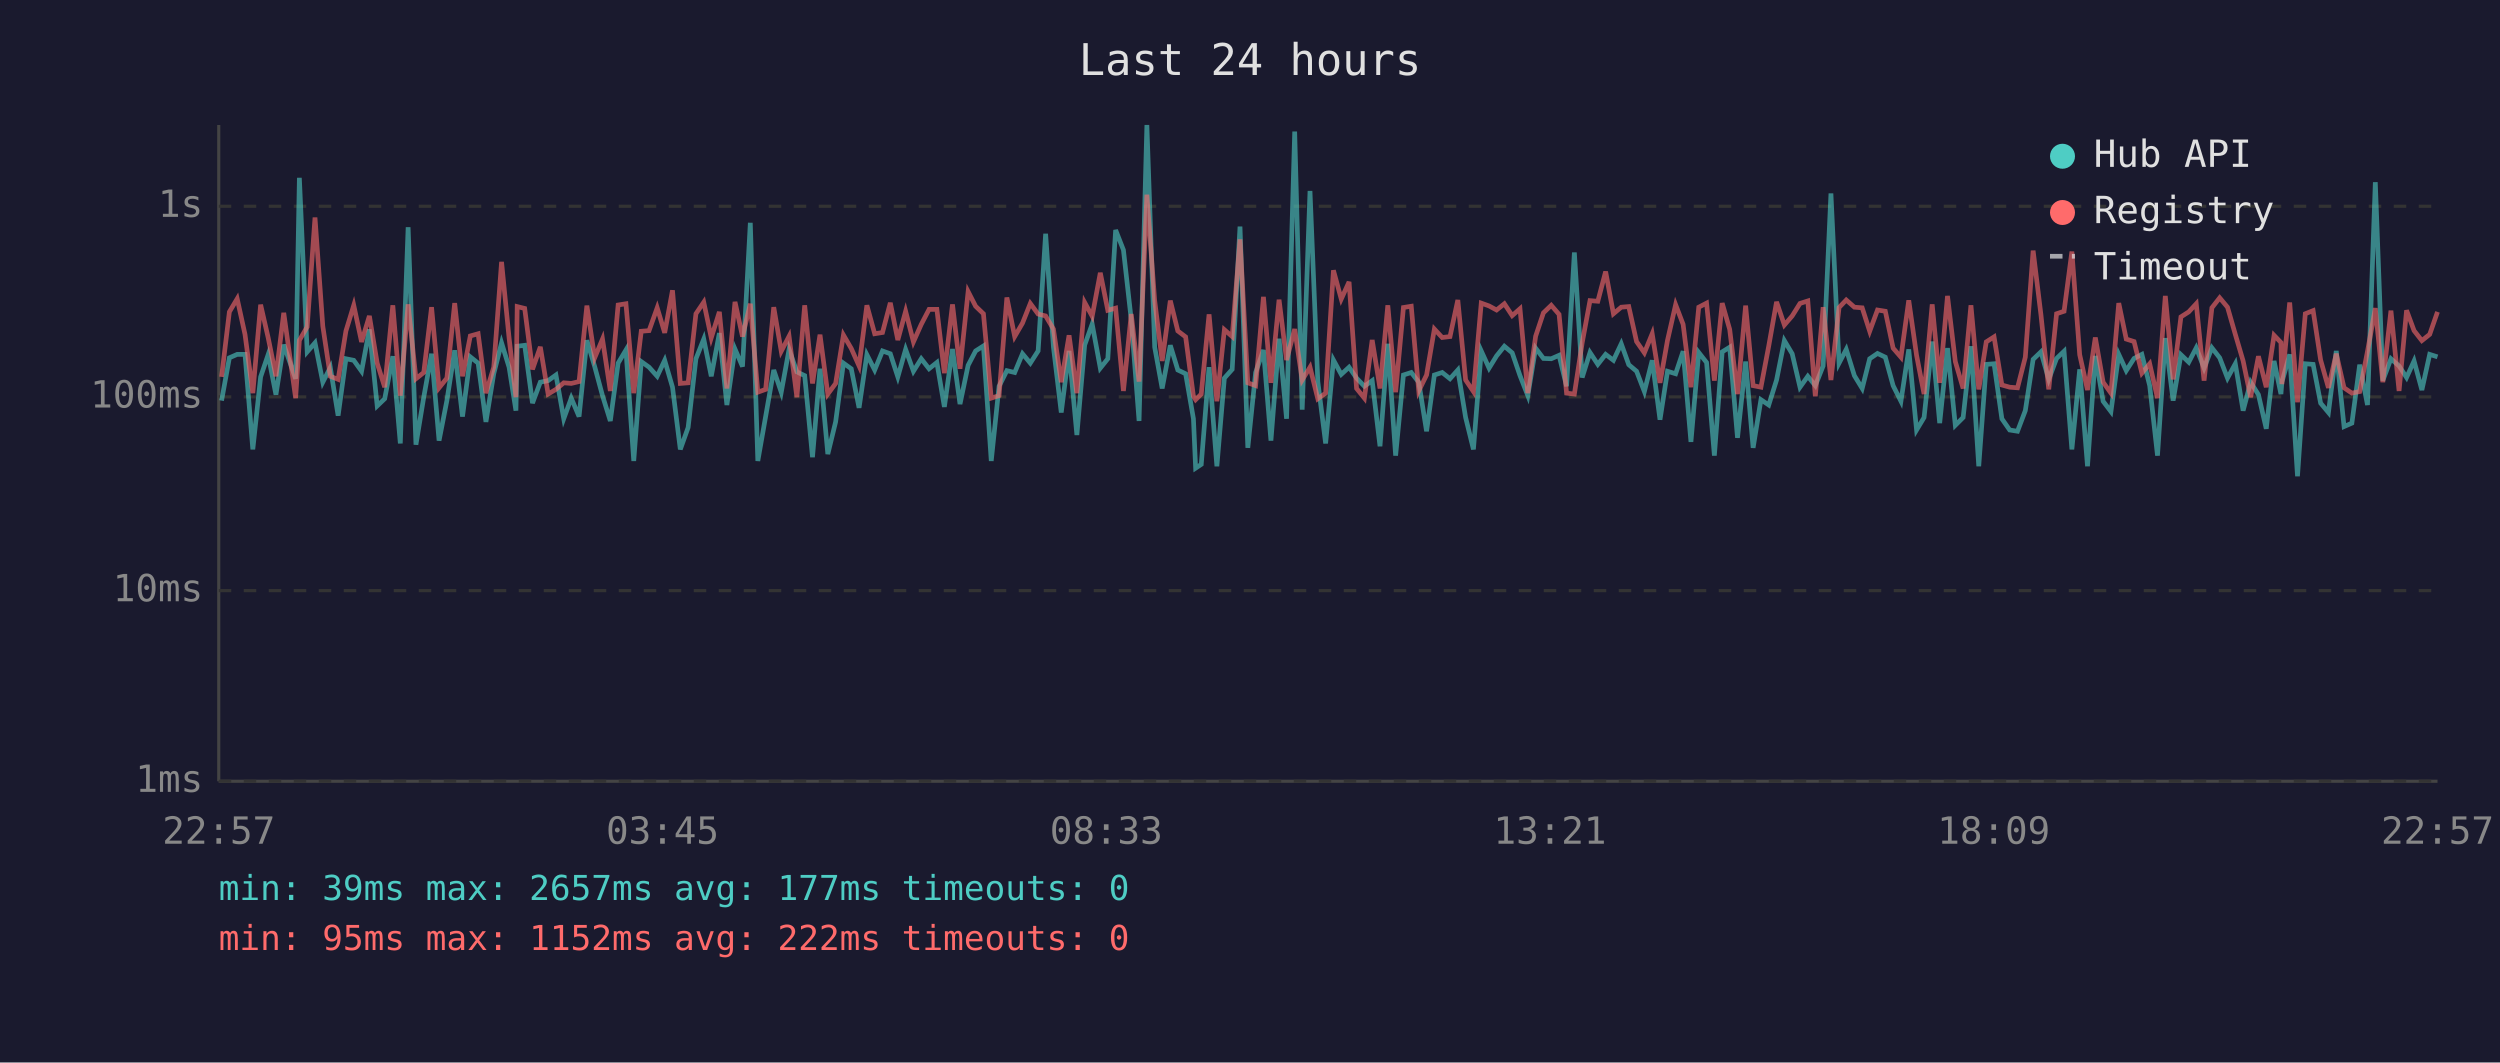
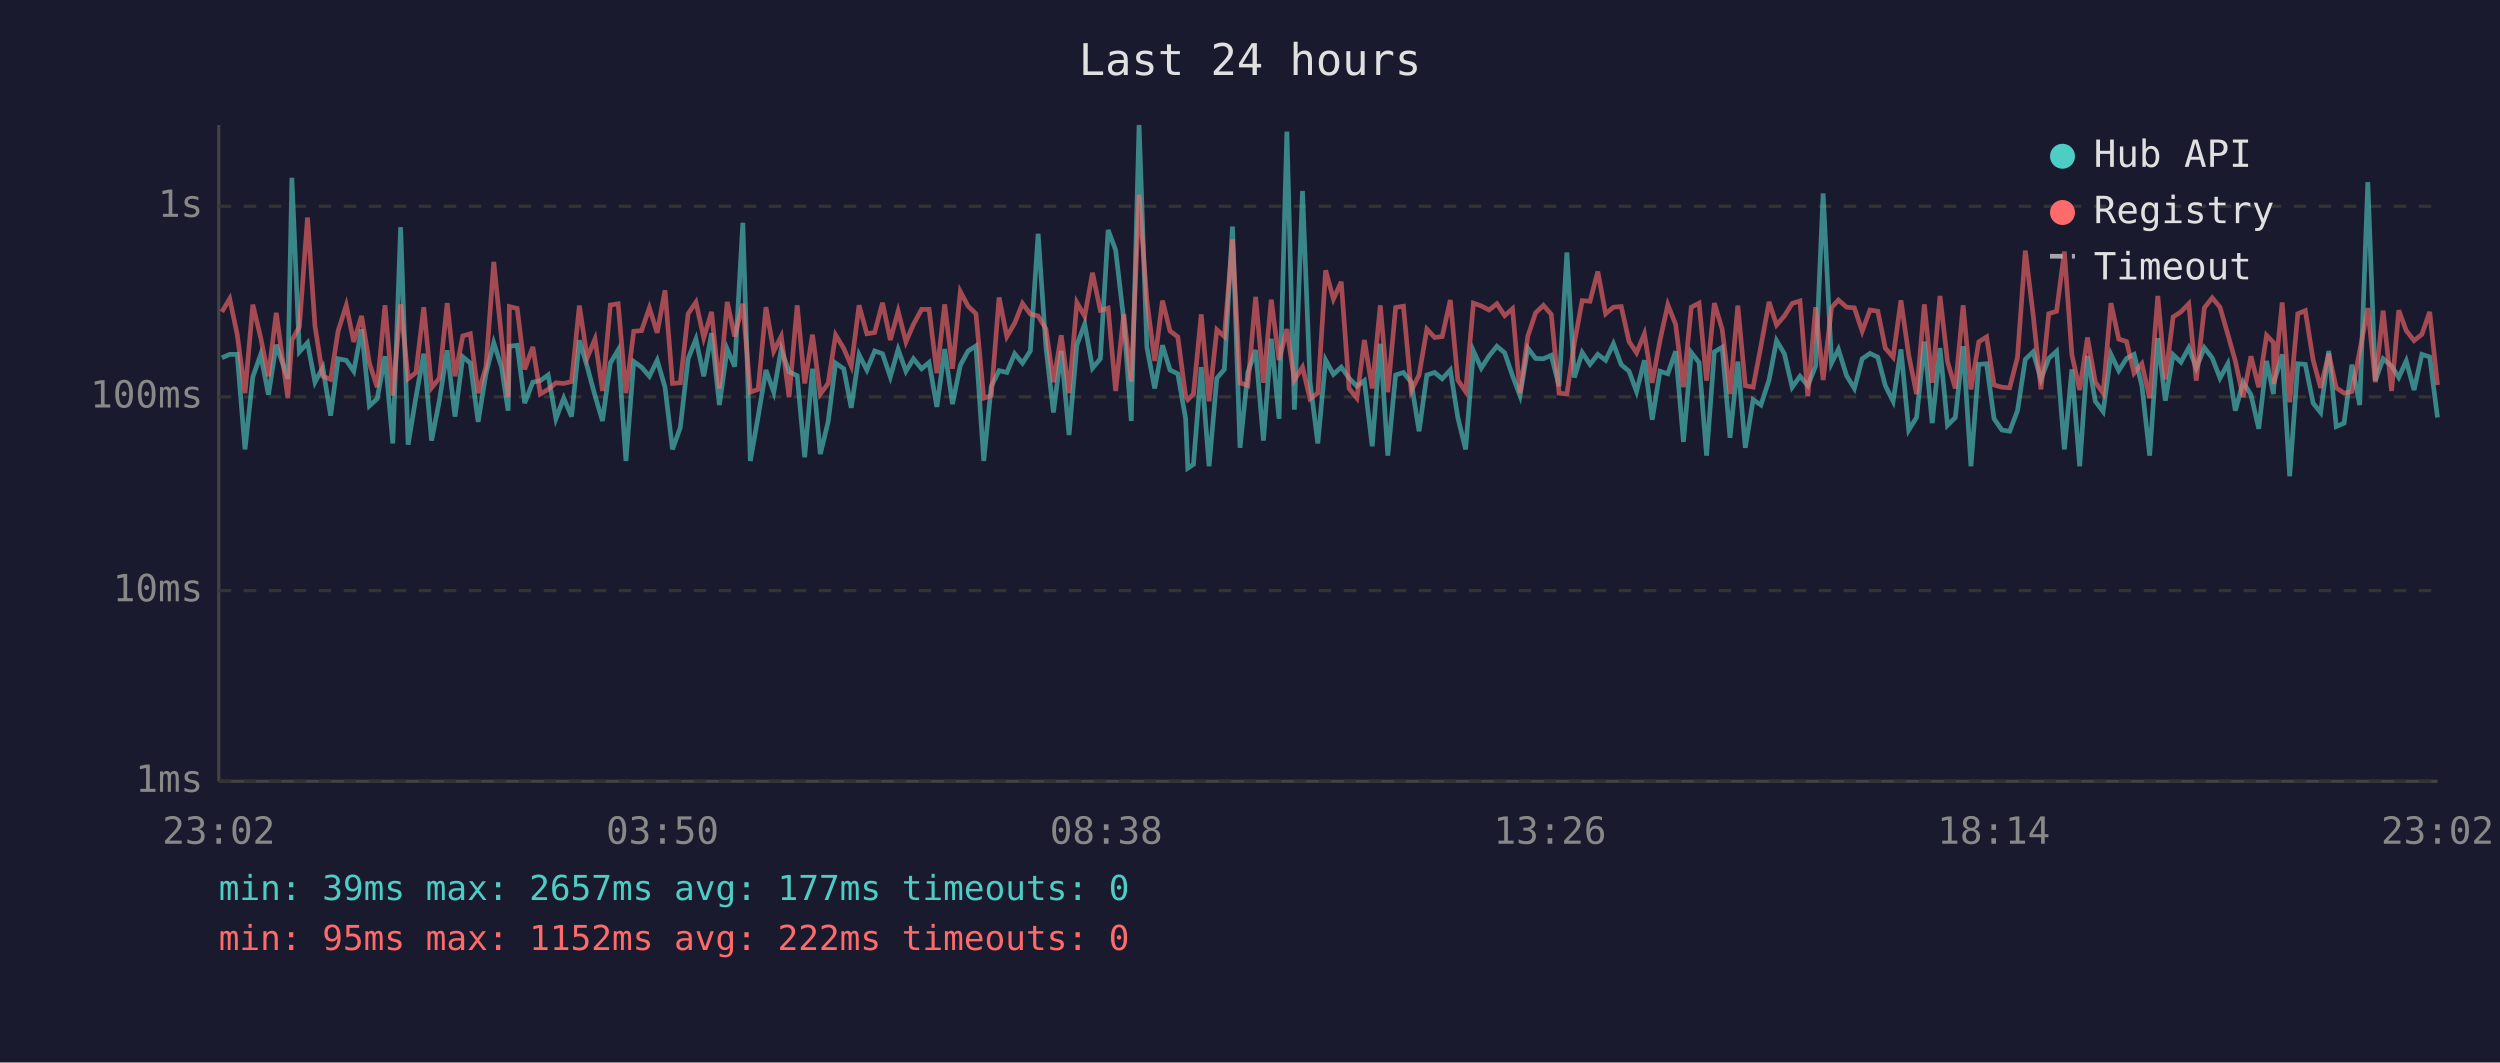
<svg xmlns="http://www.w3.org/2000/svg" viewBox="0 0 800 340" font-family="monospace" font-size="12">
  <rect width="800" height="340" fill="#1a1a2e" />
  <text x="400" y="24" fill="#e0e0e0" font-size="14" text-anchor="middle">Last 24 hours</text>
  <line x1="70" y1="40" x2="70" y2="250" stroke="#444" stroke-width="1" />
  <line x1="70" y1="250" x2="780" y2="250" stroke="#444" stroke-width="1" />
  <line x1="70" y1="250" x2="780" y2="250" stroke="#333" stroke-width="1" stroke-dasharray="4" />
  <text x="65" y="250" fill="#888" text-anchor="end" dominant-baseline="middle">1ms</text>
  <line x1="70" y1="189" x2="780" y2="189" stroke="#333" stroke-width="1" stroke-dasharray="4" />
  <text x="65" y="189" fill="#888" text-anchor="end" dominant-baseline="middle">10ms</text>
  <line x1="70" y1="127" x2="780" y2="127" stroke="#333" stroke-width="1" stroke-dasharray="4" />
  <text x="65" y="127" fill="#888" text-anchor="end" dominant-baseline="middle">100ms</text>
  <line x1="70" y1="66" x2="780" y2="66" stroke="#333" stroke-width="1" stroke-dasharray="4" />
  <text x="65" y="66" fill="#888" text-anchor="end" dominant-baseline="middle">1s</text>
-   <text x="70" y="270" fill="#888" text-anchor="middle">22:57</text>
-   <text x="212" y="270" fill="#888" text-anchor="middle">03:45</text>
-   <text x="354" y="270" fill="#888" text-anchor="middle">08:33</text>
-   <text x="496" y="270" fill="#888" text-anchor="middle">13:21</text>
-   <text x="638" y="270" fill="#888" text-anchor="middle">18:09</text>
-   <text x="780" y="270" fill="#888" text-anchor="middle">22:57</text>
-   <polyline points="70.9,128.2 73.4,114.5 75.9,113.4 78.4,113.4 80.9,143.8 83.4,120.6 85.8,113.5 88.3,126.3 90.8,110.3 94.6,121.2 95.8,56.9 98.3,112.6 100.8,109.7 103.3,122.3 105.7,117.6 108.2,133.0 110.7,114.8 113.2,115.3 115.7,118.8 118.2,105.4 120.7,129.9 123.1,127.6 125.7,114.0 128.1,141.9 130.6,72.7 133.1,142.3 135.6,127.1 138.1,113.2 140.5,141.0 143.0,128.2 145.5,112.1 148.0,133.3 150.5,114.2 153.0,116.2 155.5,135.0 158.0,119.6 160.5,109.7 162.9,117.5 165.1,131.4 165.5,110.8 167.9,110.5 170.4,129.0 172.9,122.3 175.4,121.8 177.9,120.0 180.4,134.0 182.8,127.4 185.3,133.3 187.8,108.9 190.3,117.3 192.8,126.6 195.3,134.7 197.8,116.2 200.3,112.0 202.8,147.5 205.2,115.7 207.7,117.5 210.3,120.4 212.7,115.3 215.2,123.9 217.7,143.8 220.2,136.8 222.7,114.8 225.2,108.5 227.6,120.4 230.2,106.6 232.6,129.6 235.2,111.7 237.6,117.3 240.1,71.3 242.5,147.5 245.0,133.3 247.6,118.4 250.0,125.5 252.5,111.8 255.0,119.0 257.5,120.2 260.0,146.3 262.4,118.0 264.9,145.3 267.4,135.0 269.9,116.2 272.4,118.0 274.9,130.5 277.4,113.5 279.9,118.4 282.4,112.3 284.9,113.2 287.3,120.6 289.8,111.8 292.3,118.8 294.8,114.8 297.3,118.0 299.8,116.0 302.2,130.2 304.8,111.7 307.2,129.3 309.8,116.9 312.2,112.3 314.7,110.7 317.2,147.5 319.7,123.6 322.2,118.6 324.7,119.2 327.2,113.2 329.7,116.2 332.2,112.3 334.6,74.8 337.1,111.1 339.6,132.0 342.1,112.3 344.6,139.2 347.1,110.4 349.5,103.7 352.1,117.8 354.5,114.8 357.0,73.6 359.5,80.0 362.0,102.3 364.5,134.7 367.0,40.0 369.5,111.1 371.9,124.3 374.5,110.5 376.9,118.4 379.4,119.6 381.9,134.0 382.6,149.8 384.4,148.6 386.9,117.5 389.4,149.2 391.8,121.0 394.3,118.2 396.8,72.5 399.3,143.3 401.8,119.2 404.3,112.0 406.7,141.0 409.3,108.4 411.7,134.0 414.3,42.1 416.7,131.1 419.2,61.1 421.7,122.1 424.2,141.9 426.7,115.2 429.2,119.8 431.7,117.5 434.1,121.0 436.6,123.6 439.1,121.8 441.6,142.8 444.1,110.0 446.6,145.8 449.1,120.0 451.6,119.2 454.0,122.3 456.5,138.0 459.0,120.0 461.5,119.2 464.0,121.2 466.5,118.4 469.0,133.6 471.5,143.8 474.0,112.3 476.5,117.8 478.9,113.9 481.4,110.8 483.9,112.9 486.4,120.2 488.9,126.6 491.4,111.4 493.9,114.7 496.4,114.8 498.9,113.7 501.3,123.6 503.8,80.8 506.3,120.8 508.8,112.8 511.3,116.6 513.8,113.4 516.3,115.3 518.8,110.0 521.2,116.7 523.7,118.8 526.2,125.3 528.7,115.3 531.2,134.3 533.6,118.8 536.2,119.6 538.6,112.4 541.1,141.4 543.6,112.8 546.1,116.0 548.6,145.8 551.1,112.6 553.5,111.1 556.0,140.1 558.6,115.7 561.0,143.3 563.5,127.9 566.0,129.6 568.5,121.6 571.0,109.0 573.5,113.2 576.0,123.9 578.5,120.4 580.9,123.4 583.4,117.1 585.9,61.9 588.5,116.2 590.8,111.8 593.4,120.2 595.9,124.3 598.3,114.8 600.8,113.1 603.3,114.3 605.8,123.4 608.3,128.4 610.8,111.8 613.3,137.6 615.7,133.6 618.3,109.3 620.7,135.4 623.2,111.4 625.7,136.1 628.2,133.6 630.7,110.8 633.2,149.2 635.6,116.6 638.1,116.4 640.6,134.0 643.1,137.6 645.6,138.0 648.1,131.4 650.6,115.0 653.1,112.6 655.6,121.4 658.1,114.7 660.5,112.4 663.0,143.8 665.5,118.2 668.0,149.2 670.5,113.9 673.0,128.4 675.5,131.7 678.0,113.4 680.4,118.6 682.9,114.7 685.4,113.4 687.9,123.4 690.4,145.8 692.9,108.2 695.4,128.2 697.9,113.5 700.4,115.9 702.8,111.3 705.3,117.8 707.8,111.3 710.3,114.5 712.8,121.0 715.3,116.4 717.8,131.4 720.2,122.3 722.7,126.3 725.2,137.2 727.7,115.5 729.9,126.1 730.2,122.3 732.7,113.4 735.2,152.4 737.7,116.4 740.2,116.6 742.6,129.0 745.1,132.0 747.6,112.3 750.1,136.5 752.6,135.4 755.1,116.7 757.6,129.6 760.1,58.3 762.5,121.8 765.1,114.8 767.7,117.1 770.1,120.8 772.5,115.5 775.0,124.8 777.5,113.4 780.0,114.2" fill="none" stroke="#4ecdc4" stroke-width="1.5" opacity="0.6" />
-   <polyline points="70.9,120.6 73.4,99.8 75.9,95.6 78.4,107.0 80.9,125.8 83.4,97.5 85.8,108.0 88.3,120.4 90.8,100.1 94.6,127.4 95.8,108.9 98.3,104.6 100.8,69.6 103.3,104.4 105.7,120.4 108.2,121.4 110.7,105.9 113.2,97.7 115.7,109.4 118.2,101.1 120.7,116.2 123.1,123.9 125.7,97.7 128.1,126.6 130.6,97.4 133.1,121.2 135.6,119.2 138.1,98.3 140.5,124.1 143.0,121.0 145.5,97.0 148.0,120.4 150.5,107.5 153.0,106.8 155.5,125.8 158.0,117.5 160.5,83.8 162.9,108.1 165.1,127.1 165.5,98.1 167.9,98.7 170.4,118.2 172.9,111.0 175.4,126.1 177.9,124.6 180.4,122.5 182.8,122.7 185.3,122.1 187.8,97.8 190.3,114.5 192.8,108.5 195.3,125.1 197.8,97.6 200.3,97.2 202.8,125.8 205.2,106.0 207.7,105.8 210.3,98.5 212.7,106.5 215.2,92.9 217.7,122.7 220.2,122.5 222.7,100.4 225.2,96.7 227.6,108.1 230.2,99.8 232.6,124.3 235.2,96.6 237.6,107.7 240.1,97.2 242.5,125.5 245.0,124.6 247.6,98.3 250.0,112.4 252.5,107.6 255.0,127.1 257.5,97.7 260.0,122.7 262.4,107.1 264.9,126.1 267.4,122.7 269.9,107.2 272.4,111.5 274.9,117.1 277.4,97.7 279.9,106.8 282.4,106.4 284.9,96.9 287.3,108.8 289.8,99.6 292.3,109.4 294.8,103.8 297.3,99.0 299.8,99.0 302.2,119.4 304.8,97.4 307.2,118.0 309.8,93.3 312.2,98.0 314.7,100.4 317.2,127.4 319.7,126.6 322.2,95.2 324.7,107.7 327.2,103.4 329.7,97.1 332.2,100.5 334.6,101.1 337.1,105.3 339.6,122.3 342.1,107.3 344.6,125.8 347.1,96.8 349.5,101.2 352.1,87.3 354.5,99.3 357.0,98.6 359.5,125.1 362.0,100.5 364.5,122.1 367.0,62.3 369.5,96.2 371.9,115.5 374.5,96.2 376.9,105.9 379.4,107.8 381.9,126.8 382.6,127.9 384.4,126.1 386.9,100.6 389.4,128.4 391.8,105.5 394.3,107.7 396.8,76.6 399.3,122.5 401.8,123.4 404.3,95.0 406.7,122.5 409.3,95.9 411.7,115.2 414.3,105.3 416.7,121.6 419.2,117.5 421.7,127.6 424.2,125.8 426.7,86.5 429.2,95.7 431.7,90.2 434.1,124.3 436.6,127.4 439.1,108.8 441.6,124.3 444.1,97.7 446.6,125.5 449.1,98.4 451.6,98.0 454.0,125.1 456.5,120.0 459.0,105.3 461.5,108.0 464.0,107.7 466.5,96.0 469.0,121.6 471.5,125.3 474.0,97.0 476.5,97.9 478.9,99.2 481.4,97.2 483.9,101.0 486.4,98.8 488.9,125.8 491.4,107.6 493.9,100.1 496.4,97.7 498.9,100.6 501.3,125.8 503.8,126.1 506.3,109.7 508.8,96.2 511.3,96.4 513.8,86.9 516.3,100.4 518.8,98.3 521.2,98.1 523.7,109.3 526.2,112.9 528.7,106.8 531.2,122.5 533.6,108.9 536.2,97.5 538.6,103.8 541.1,123.9 543.6,98.3 546.1,97.0 548.6,121.8 551.1,97.0 553.5,105.4 556.0,126.1 558.6,97.8 561.0,123.4 563.5,123.9 566.0,110.7 568.5,96.6 571.0,104.0 573.5,101.1 576.0,97.1 578.5,96.3 580.9,126.8 583.4,98.3 585.9,121.6 588.5,98.4 590.8,96.0 593.4,98.3 595.9,98.5 598.3,106.0 600.8,99.2 603.3,99.6 605.8,111.4 608.3,114.3 610.8,96.1 613.3,113.7 615.7,126.1 618.3,97.4 620.7,122.5 623.2,94.7 625.7,115.7 628.2,124.3 630.7,97.7 633.2,124.6 635.6,109.4 638.1,107.8 640.6,123.2 643.1,123.9 645.6,124.1 648.1,114.3 650.6,80.2 653.1,100.7 655.6,124.6 658.1,100.4 660.5,99.6 663.0,80.5 665.5,113.5 668.0,124.8 670.5,108.0 673.0,122.3 675.5,125.8 678.0,97.0 680.4,108.5 682.9,109.3 685.4,119.4 687.9,116.4 690.4,127.4 692.9,94.7 695.4,121.4 697.9,101.4 700.4,99.8 702.8,97.2 705.3,121.8 707.8,98.5 710.3,95.3 712.8,98.3 715.3,107.0 717.8,115.5 720.2,127.1 722.7,114.0 725.2,123.9 727.7,107.3 729.9,109.6 730.2,122.9 732.7,96.8 735.2,128.7 737.7,100.4 740.2,99.4 742.6,115.2 745.1,124.1 747.6,113.2 750.1,124.1 752.6,125.8 755.1,125.3 757.6,112.4 760.1,98.6 762.5,122.3 765.1,99.4 767.7,125.1 770.1,99.3 772.5,105.8 775.0,109.0 777.5,107.0 780.0,99.8" fill="none" stroke="#ff6b6b" stroke-width="1.5" opacity="0.6" />
+   <text x="70" y="270" fill="#888" text-anchor="middle">23:02</text>
+   <text x="212" y="270" fill="#888" text-anchor="middle">03:50</text>
+   <text x="354" y="270" fill="#888" text-anchor="middle">08:38</text>
+   <text x="496" y="270" fill="#888" text-anchor="middle">13:26</text>
+   <text x="638" y="270" fill="#888" text-anchor="middle">18:14</text>
+   <text x="780" y="270" fill="#888" text-anchor="middle">23:02</text>
+   <polyline points="71.0,114.5 73.5,113.4 75.9,113.4 78.4,143.8 80.9,120.6 83.4,113.5 85.9,126.3 88.4,110.3 92.1,121.2 93.4,56.9 95.8,112.6 98.4,109.7 100.8,122.3 103.3,117.6 105.8,133.0 108.2,114.8 110.8,115.3 113.2,118.8 115.7,105.4 118.2,129.9 120.7,127.6 123.2,114.0 125.7,141.9 128.2,72.7 130.6,142.3 133.1,127.1 135.6,113.2 138.1,141.0 140.6,128.2 143.1,112.1 145.6,133.3 148.1,114.2 150.5,116.2 153.0,135.0 155.5,119.6 158.0,109.7 160.5,117.5 162.6,131.4 163.0,110.8 165.5,110.5 167.9,129.0 170.5,122.3 172.9,121.8 175.4,120.0 177.9,134.0 180.4,127.4 182.9,133.3 185.4,108.9 187.9,117.3 190.4,126.6 192.8,134.7 195.3,116.2 197.8,112.0 200.3,147.5 202.8,115.7 205.3,117.5 207.8,120.4 210.3,115.3 212.8,123.9 215.2,143.8 217.7,136.8 220.2,114.8 222.7,108.5 225.2,120.4 227.7,106.6 230.2,129.6 232.7,111.7 235.1,117.3 237.7,71.3 240.1,147.5 242.6,133.3 245.1,118.4 247.6,125.5 250.0,111.8 252.5,119.0 255.1,120.2 257.5,146.3 260.0,118.0 262.5,145.3 265.0,135.0 267.4,116.2 270.0,118.0 272.4,130.5 274.9,113.5 277.4,118.4 279.9,112.3 282.4,113.2 284.9,120.6 287.4,111.8 289.9,118.8 292.3,114.8 294.9,118.0 297.3,116.0 299.8,130.2 302.3,111.7 304.8,129.3 307.3,116.9 309.8,112.3 312.3,110.7 314.8,147.5 317.2,123.6 319.7,118.6 322.2,119.2 324.7,113.2 327.2,116.2 329.7,112.3 332.2,74.8 334.7,111.1 337.1,132.0 339.6,112.3 342.1,139.2 344.6,110.4 347.1,103.7 349.6,117.8 352.1,114.8 354.6,73.6 357.0,80.0 359.6,102.3 362.0,134.7 364.5,40.0 367.0,111.1 369.5,124.3 372.0,110.5 374.4,118.4 376.9,119.6 379.4,134.0 380.1,149.8 381.9,148.6 384.4,117.5 386.9,149.2 389.4,121.0 391.8,118.2 394.4,72.5 396.8,143.3 399.3,119.2 401.8,112.0 404.3,141.0 406.8,108.4 409.3,134.0 411.8,42.1 414.2,131.1 416.8,61.1 419.2,122.1 421.7,141.9 424.2,115.2 426.7,119.8 429.2,117.5 431.7,121.0 434.2,123.6 436.6,121.8 439.1,142.8 441.7,110.0 444.1,145.8 446.6,120.0 449.1,119.2 451.6,122.3 454.1,138.0 456.6,120.0 459.1,119.2 461.5,121.2 464.1,118.4 466.5,133.6 469.0,143.8 471.5,112.3 474.0,117.8 476.5,113.9 479.0,110.8 481.5,112.9 484.0,120.2 486.4,126.6 488.9,111.4 491.4,114.7 493.9,114.8 496.4,113.7 498.9,123.6 501.4,80.8 503.8,120.8 506.3,112.8 508.8,116.6 511.3,113.4 513.8,115.3 516.3,110.0 518.8,116.7 521.3,118.8 523.7,125.3 526.2,115.3 528.7,134.3 531.2,118.8 533.7,119.6 536.2,112.4 538.7,141.4 541.2,112.8 543.7,116.0 546.1,145.8 548.6,112.6 551.1,111.1 553.6,140.1 556.1,115.7 558.5,143.3 561.0,127.9 563.5,129.6 566.1,121.6 568.5,109.0 571.0,113.2 573.5,123.9 576.0,120.4 578.5,123.4 581.0,117.1 583.4,61.9 586.1,116.2 588.3,111.8 590.9,120.2 593.4,124.3 595.9,114.8 598.4,113.1 600.9,114.3 603.3,123.4 605.8,128.4 608.3,111.8 610.8,137.6 613.3,133.6 615.8,109.3 618.3,135.4 620.8,111.4 623.2,136.1 625.7,133.6 628.2,110.8 630.7,149.2 633.2,116.6 635.7,116.4 638.1,134.0 640.6,137.6 643.1,138.0 645.6,131.4 648.1,115.0 650.6,112.6 653.1,121.4 655.6,114.7 658.1,112.4 660.6,143.8 663.0,118.2 665.5,149.2 668.0,113.9 670.5,128.4 673.0,131.7 675.5,113.4 678.0,118.6 680.5,114.7 682.9,113.4 685.4,123.4 687.9,145.8 690.5,108.2 692.9,128.2 695.4,113.5 697.9,115.9 700.4,111.3 702.8,117.8 705.4,111.3 707.9,114.5 710.4,121.0 712.9,116.4 715.3,131.4 717.8,122.3 720.3,126.3 722.8,137.2 725.3,115.5 727.5,126.1 727.7,122.3 730.3,113.4 732.7,152.4 735.3,116.4 737.7,116.6 740.2,129.0 742.6,132.0 745.2,112.3 747.6,136.5 750.1,135.4 752.6,116.7 755.1,129.6 757.7,58.3 760.1,121.8 762.6,114.8 765.3,117.1 767.6,120.8 770.0,115.5 772.5,124.8 775.0,113.4 777.5,114.2 780.0,133.6" fill="none" stroke="#4ecdc4" stroke-width="1.5" opacity="0.6" />
+   <polyline points="71.0,99.8 73.5,95.6 75.9,107.0 78.4,125.8 80.9,97.5 83.4,108.0 85.9,120.4 88.4,100.1 92.1,127.4 93.4,108.9 95.8,104.6 98.4,69.6 100.8,104.4 103.3,120.4 105.8,121.4 108.2,105.9 110.8,97.7 113.2,109.4 115.7,101.1 118.2,116.2 120.7,123.9 123.2,97.7 125.7,126.6 128.2,97.4 130.6,121.2 133.1,119.2 135.6,98.3 138.1,124.1 140.6,121.0 143.1,97.0 145.6,120.4 148.1,107.5 150.5,106.8 153.0,125.8 155.5,117.5 158.0,83.8 160.5,108.1 162.6,127.1 163.0,98.1 165.5,98.7 167.9,118.2 170.5,111.0 172.9,126.1 175.4,124.6 177.9,122.5 180.4,122.7 182.9,122.1 185.4,97.8 187.9,114.5 190.4,108.5 192.8,125.1 195.3,97.6 197.8,97.2 200.3,125.8 202.8,106.0 205.3,105.8 207.8,98.5 210.3,106.5 212.8,92.9 215.2,122.7 217.7,122.5 220.2,100.4 222.7,96.7 225.2,108.1 227.7,99.8 230.2,124.3 232.7,96.6 235.1,107.7 237.7,97.2 240.1,125.5 242.6,124.6 245.1,98.3 247.6,112.4 250.0,107.6 252.5,127.1 255.1,97.7 257.5,122.7 260.0,107.1 262.5,126.1 265.0,122.7 267.4,107.2 270.0,111.5 272.4,117.1 274.9,97.7 277.4,106.8 279.9,106.4 282.4,96.9 284.9,108.8 287.4,99.6 289.9,109.4 292.3,103.8 294.9,99.0 297.3,99.0 299.8,119.4 302.3,97.4 304.8,118.0 307.3,93.3 309.8,98.0 312.3,100.4 314.8,127.4 317.2,126.6 319.7,95.2 322.2,107.7 324.7,103.4 327.2,97.1 329.7,100.5 332.2,101.1 334.7,105.3 337.1,122.3 339.6,107.3 342.1,125.8 344.6,96.8 347.1,101.2 349.6,87.3 352.1,99.3 354.6,98.6 357.0,125.1 359.6,100.5 362.0,122.1 364.5,62.3 367.0,96.2 369.5,115.5 372.0,96.2 374.4,105.9 376.9,107.8 379.4,126.8 380.1,127.9 381.9,126.1 384.4,100.6 386.9,128.4 389.4,105.5 391.8,107.7 394.4,76.6 396.8,122.5 399.3,123.4 401.8,95.0 404.3,122.5 406.8,95.9 409.3,115.2 411.8,105.3 414.2,121.6 416.8,117.5 419.2,127.6 421.7,125.8 424.2,86.5 426.7,95.7 429.2,90.2 431.7,124.3 434.2,127.4 436.6,108.8 439.1,124.3 441.7,97.7 444.1,125.5 446.6,98.4 449.1,98.0 451.6,125.1 454.1,120.0 456.6,105.3 459.1,108.0 461.5,107.7 464.1,96.0 466.5,121.6 469.0,125.3 471.5,97.0 474.0,97.9 476.5,99.2 479.0,97.2 481.5,101.0 484.0,98.8 486.4,125.8 488.9,107.6 491.4,100.1 493.9,97.7 496.4,100.6 498.9,125.8 501.4,126.1 503.8,109.7 506.3,96.2 508.8,96.4 511.3,86.9 513.8,100.4 516.3,98.3 518.8,98.1 521.3,109.3 523.7,112.9 526.2,106.8 528.7,122.5 531.2,108.9 533.7,97.5 536.2,103.8 538.7,123.9 541.2,98.3 543.7,97.0 546.1,121.8 548.6,97.0 551.1,105.4 553.6,126.1 556.1,97.8 558.5,123.4 561.0,123.9 563.5,110.7 566.1,96.6 568.5,104.0 571.0,101.1 573.5,97.1 576.0,96.3 578.5,126.8 581.0,98.3 583.4,121.6 586.1,98.4 588.3,96.0 590.9,98.3 593.4,98.5 595.9,106.0 598.4,99.2 600.9,99.6 603.3,111.4 605.8,114.3 608.3,96.1 610.8,113.7 613.3,126.1 615.8,97.4 618.3,122.5 620.8,94.7 623.2,115.7 625.7,124.3 628.2,97.7 630.7,124.6 633.2,109.4 635.7,107.8 638.1,123.2 640.6,123.9 643.1,124.1 645.6,114.3 648.1,80.2 650.6,100.7 653.1,124.6 655.6,100.4 658.1,99.6 660.6,80.5 663.0,113.5 665.5,124.8 668.0,108.0 670.5,122.3 673.0,125.8 675.5,97.0 678.0,108.5 680.5,109.3 682.9,119.4 685.4,116.4 687.9,127.4 690.5,94.7 692.9,121.4 695.4,101.4 697.9,99.8 700.4,97.2 702.8,121.8 705.4,98.5 707.9,95.3 710.4,98.3 712.9,107.0 715.3,115.5 717.8,127.1 720.3,114.0 722.8,123.9 725.3,107.3 727.5,109.6 727.7,122.9 730.3,96.8 732.7,128.7 735.3,100.4 737.7,99.4 740.2,115.2 742.6,124.1 745.2,113.2 747.6,124.1 750.1,125.8 752.6,125.3 755.1,112.4 757.7,98.6 760.1,122.3 762.6,99.4 765.3,125.1 767.6,99.3 770.0,105.8 772.5,109.0 775.0,107.0 777.5,99.8 780.0,123.2" fill="none" stroke="#ff6b6b" stroke-width="1.5" opacity="0.6" />
  <circle cx="660" cy="50" r="4" fill="#4ecdc4" />
  <text x="670" y="50" fill="#e0e0e0" dominant-baseline="middle">Hub API</text>
  <circle cx="660" cy="68" r="4" fill="#ff6b6b" />
  <text x="670" y="68" fill="#e0e0e0" dominant-baseline="middle">Registry</text>
  <line x1="656" y1="82" x2="664" y2="82" stroke="#e0e0e0" stroke-width="1.5" stroke-dasharray="4,3" opacity="0.7" />
  <text x="670" y="86" fill="#e0e0e0" dominant-baseline="middle">Timeout</text>
  <text x="70" y="288" fill="#4ecdc4" font-size="11">min: 39ms  max: 2657ms  avg: 177ms  timeouts: 0</text>
  <text x="70" y="304" fill="#ff6b6b" font-size="11">min: 95ms  max: 1152ms  avg: 222ms  timeouts: 0</text>
</svg>
